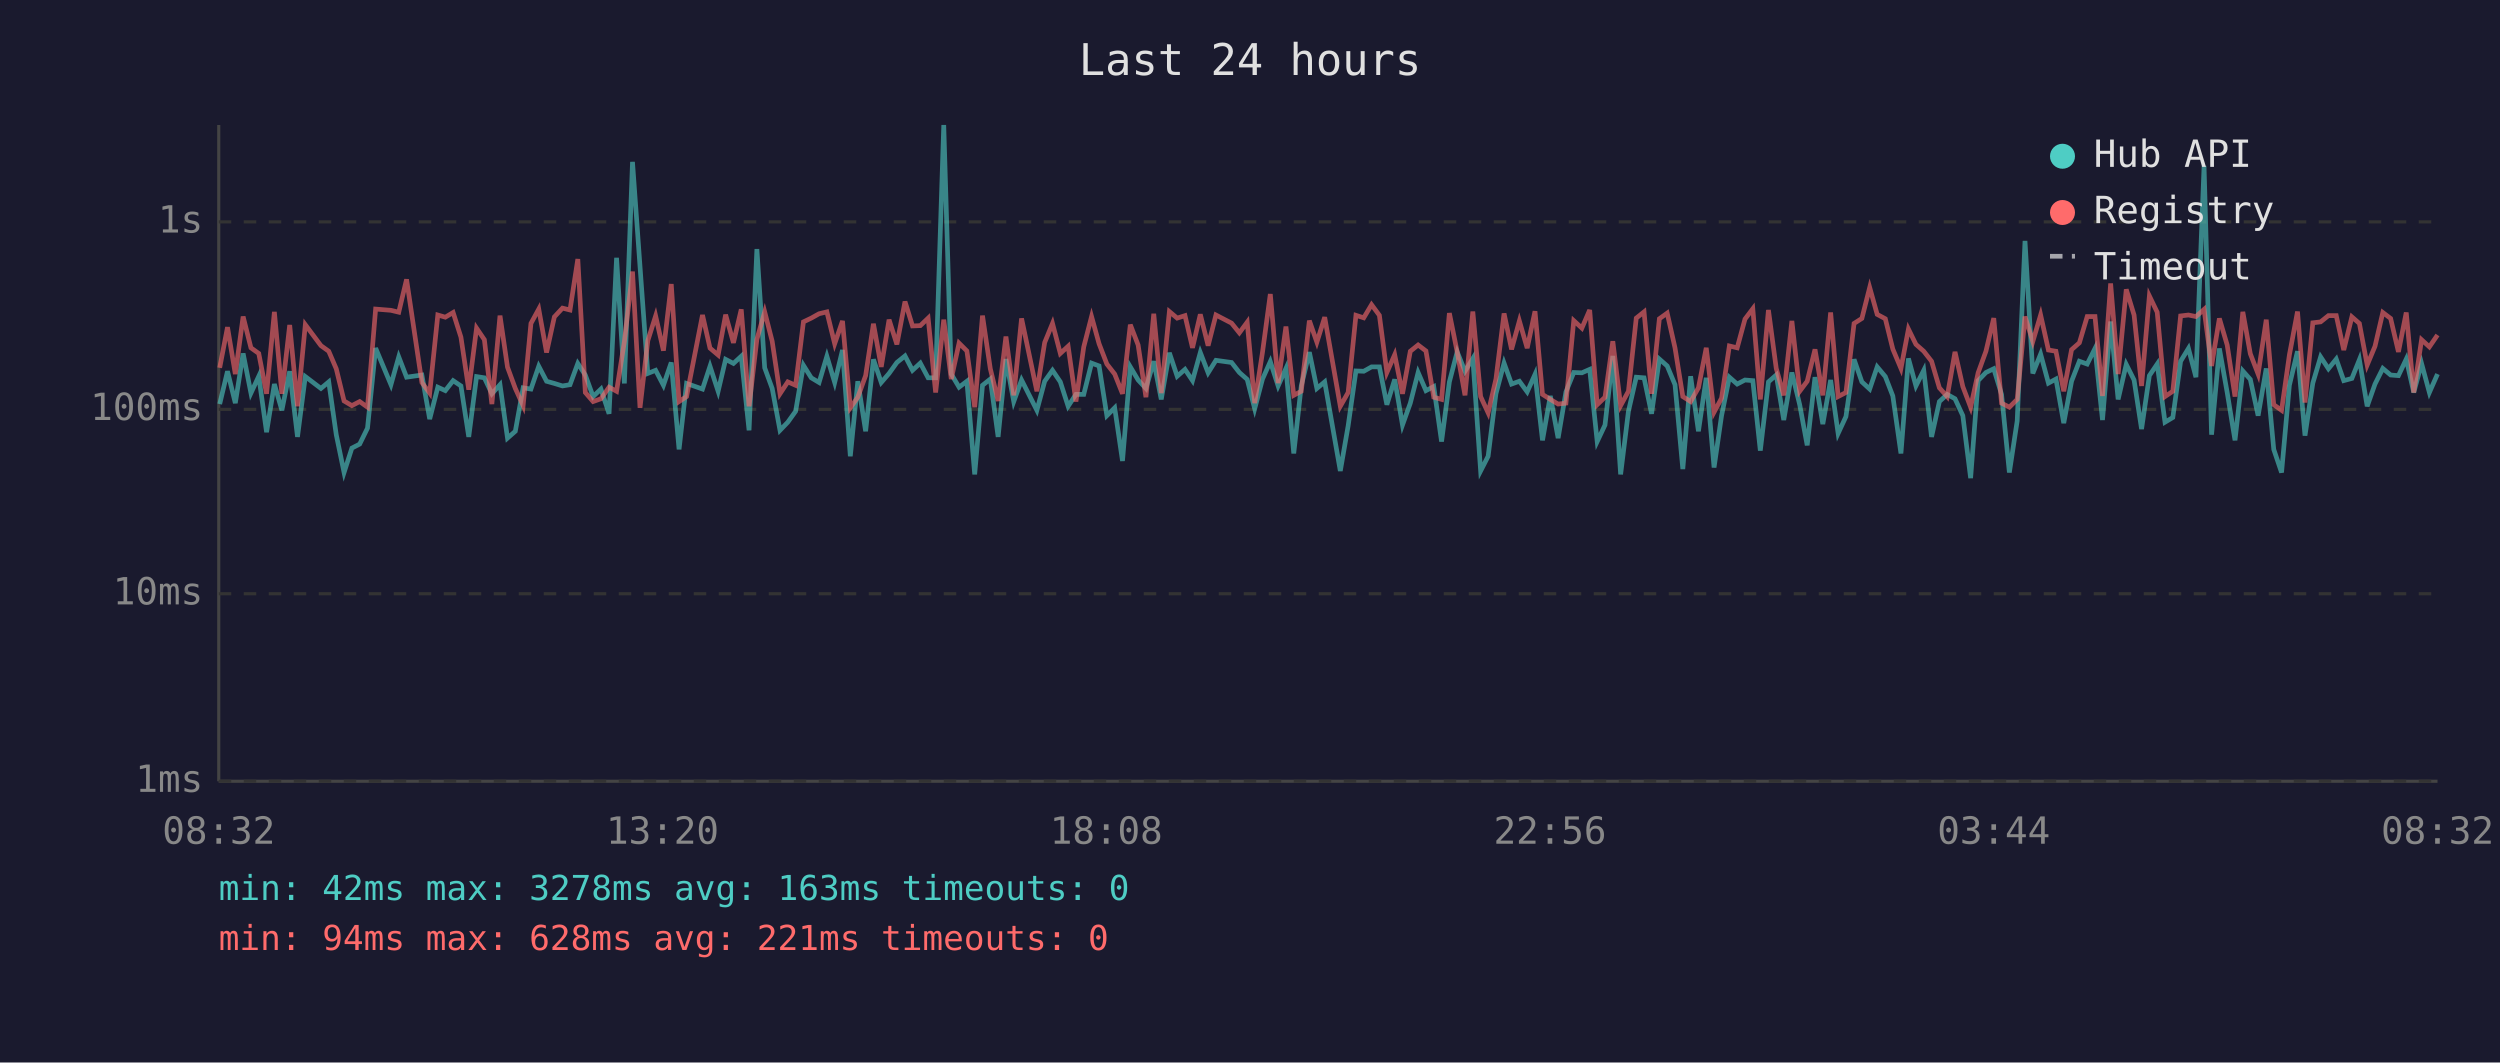
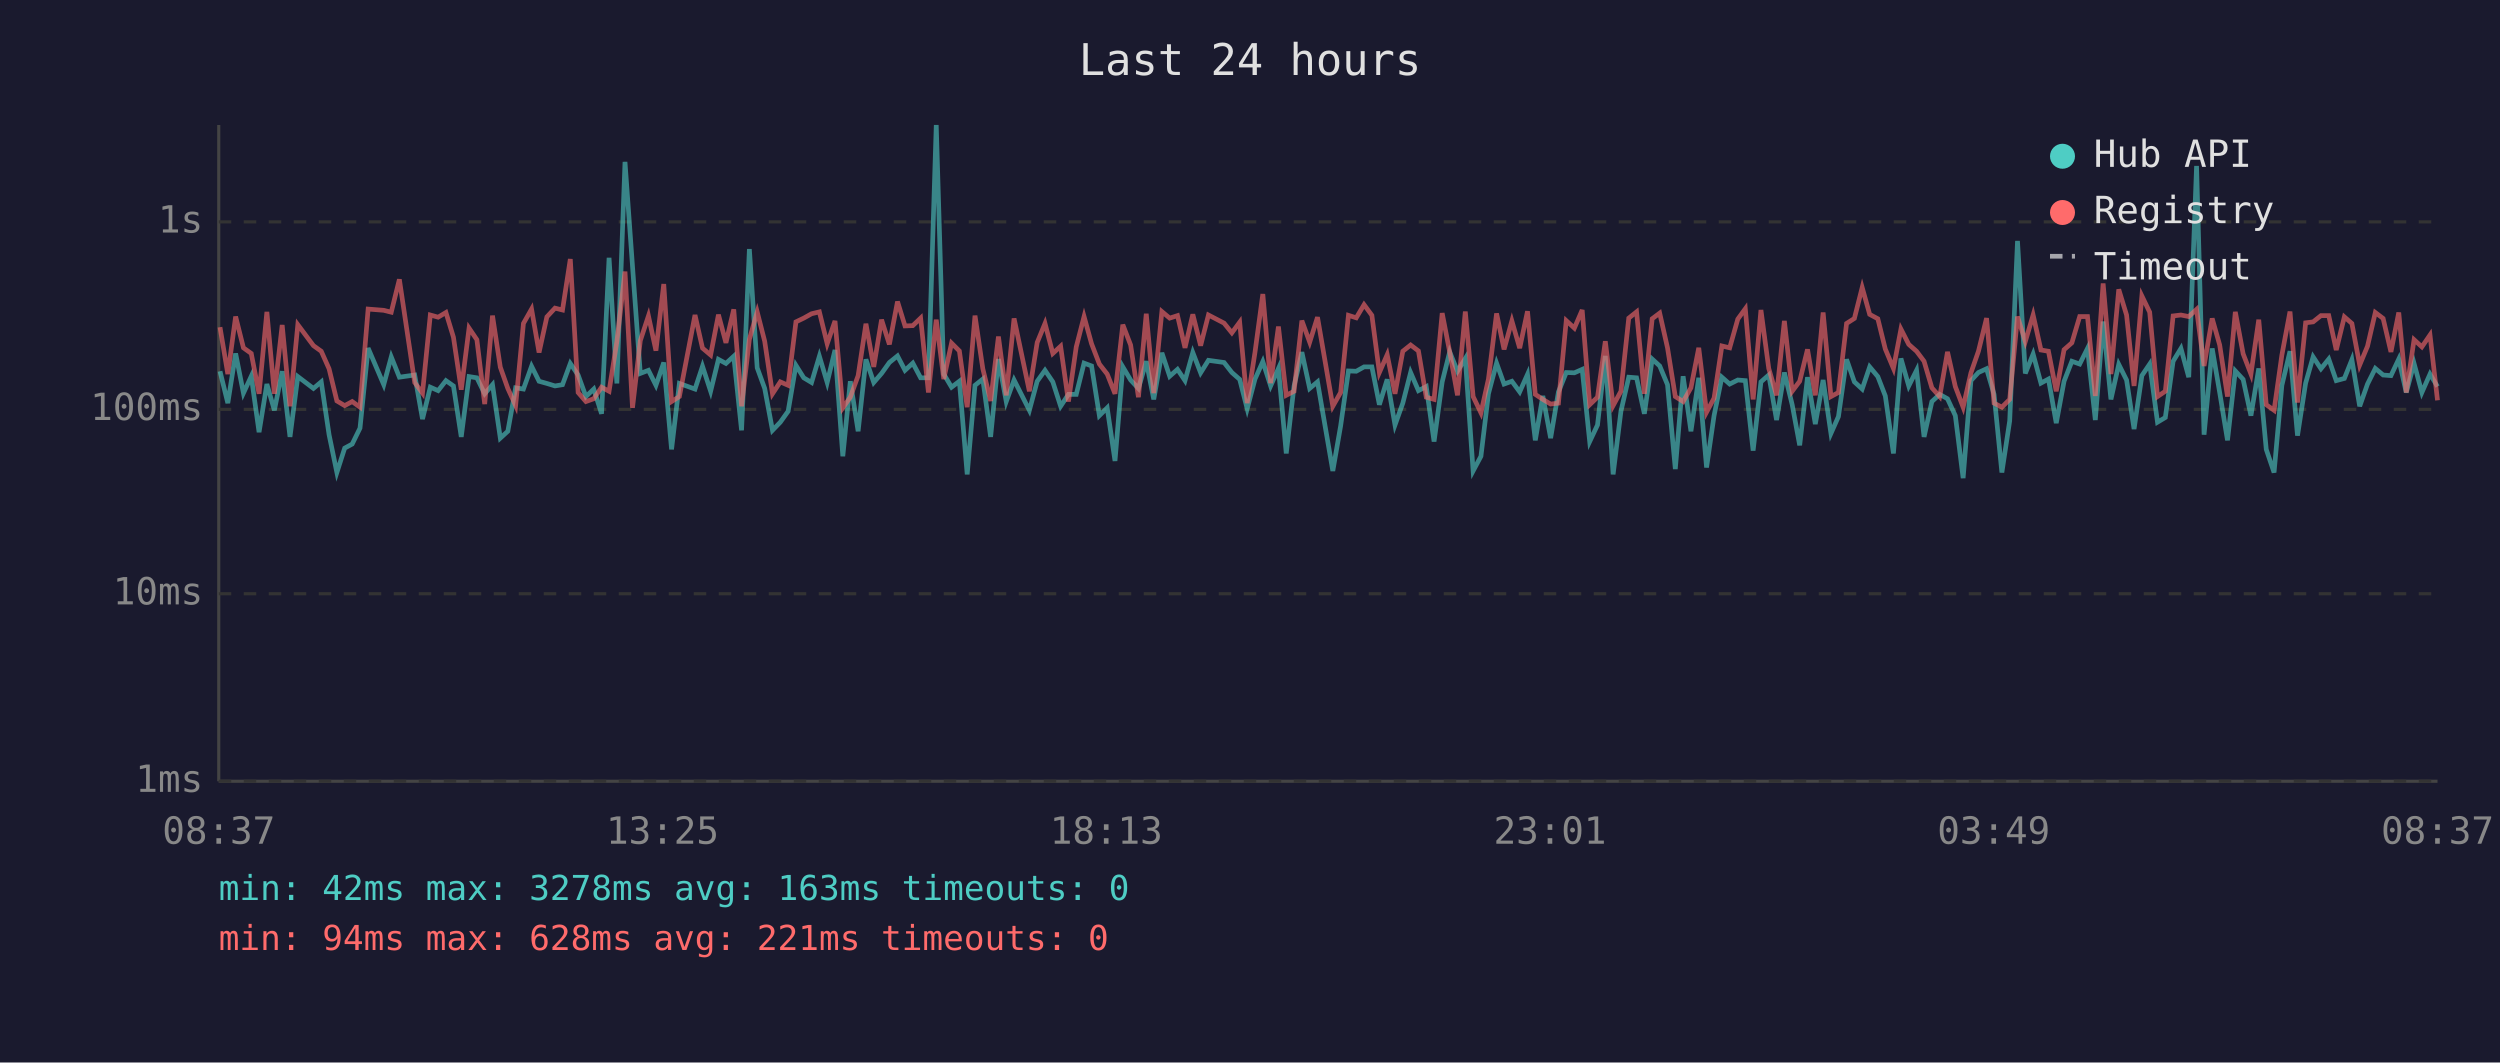
<svg xmlns="http://www.w3.org/2000/svg" viewBox="0 0 800 340" font-family="monospace" font-size="12">
  <rect width="800" height="340" fill="#1a1a2e" />
  <text x="400" y="24" fill="#e0e0e0" font-size="14" text-anchor="middle">Last 24 hours</text>
  <line x1="70" y1="40" x2="70" y2="250" stroke="#444" stroke-width="1" />
  <line x1="70" y1="250" x2="780" y2="250" stroke="#444" stroke-width="1" />
  <line x1="70" y1="250" x2="780" y2="250" stroke="#333" stroke-width="1" stroke-dasharray="4" />
  <text x="65" y="250" fill="#888" text-anchor="end" dominant-baseline="middle">1ms</text>
  <line x1="70" y1="190" x2="780" y2="190" stroke="#333" stroke-width="1" stroke-dasharray="4" />
  <text x="65" y="190" fill="#888" text-anchor="end" dominant-baseline="middle">10ms</text>
  <line x1="70" y1="131" x2="780" y2="131" stroke="#333" stroke-width="1" stroke-dasharray="4" />
  <text x="65" y="131" fill="#888" text-anchor="end" dominant-baseline="middle">100ms</text>
  <line x1="70" y1="71" x2="780" y2="71" stroke="#333" stroke-width="1" stroke-dasharray="4" />
  <text x="65" y="71" fill="#888" text-anchor="end" dominant-baseline="middle">1s</text>
-   <text x="70" y="270" fill="#888" text-anchor="middle">08:32</text>
-   <text x="212" y="270" fill="#888" text-anchor="middle">13:20</text>
-   <text x="354" y="270" fill="#888" text-anchor="middle">18:08</text>
-   <text x="496" y="270" fill="#888" text-anchor="middle">22:56</text>
-   <text x="638" y="270" fill="#888" text-anchor="middle">03:44</text>
-   <text x="780" y="270" fill="#888" text-anchor="middle">08:32</text>
-   <polyline points="70.3,129.3 72.8,118.8 75.3,129.0 77.8,113.1 80.3,125.8 82.8,120.4 85.3,138.3 87.8,122.9 90.2,131.3 92.7,118.8 95.2,139.8 97.7,120.5 102.7,124.3 105.2,122.2 107.6,139.1 110.1,151.2 112.6,143.4 115.1,142.1 117.6,137.0 120.2,111.4 125.1,123.1 127.6,114.2 130.1,120.7 135.0,120.0 137.5,134.1 140.1,123.9 142.5,125.0 145.0,121.8 147.5,123.5 150.0,139.8 152.5,120.5 155.0,120.9 157.4,126.0 160.0,123.1 162.4,140.2 164.9,138.0 167.4,124.1 169.9,124.5 172.4,117.2 174.9,122.0 177.4,122.7 180.0,123.5 182.4,123.1 184.9,116.3 187.3,120.0 189.8,126.9 192.3,124.5 194.9,132.4 197.3,82.5 199.8,122.7 202.4,51.8 204.8,85.2 207.3,119.5 209.8,118.5 212.3,123.3 214.8,116.0 217.3,143.8 219.7,122.7 224.8,124.5 227.2,117.2 229.8,125.2 232.2,115.0 234.7,116.3 237.2,114.0 239.7,137.7 242.2,79.7 244.7,117.7 247.1,124.3 249.6,137.7 252.1,135.1 254.6,131.6 257.1,116.9 259.6,120.9 262.1,122.4 264.6,114.0 267.1,122.4 269.6,112.0 272.1,146.0 274.5,122.0 277.0,138.0 279.5,115.0 282.0,122.4 284.5,119.5 287.0,116.0 289.6,113.9 292.0,118.5 294.5,116.2 297.0,120.9 299.4,120.9 302.0,40.0 304.4,119.7 306.9,123.9 309.4,122.0 311.9,151.8 314.4,123.3 316.9,121.3 319.4,139.8 321.9,114.9 324.4,128.5 326.9,121.6 331.8,131.3 334.3,122.0 336.8,118.5 339.3,122.2 341.8,130.0 344.3,126.2 346.8,126.2 349.3,116.2 351.7,117.1 354.2,133.0 356.7,130.5 359.2,147.5 361.7,117.4 364.2,121.6 366.7,124.3 369.2,115.6 371.6,127.8 374.2,112.9 376.7,120.4 379.2,118.2 381.6,121.8 384.1,112.8 386.6,119.3 389.1,115.3 394.1,116.0 396.6,119.2 399.1,121.4 401.5,130.8 404.0,121.3 406.5,115.7 409.0,123.5 411.5,117.9 414.0,145.1 416.4,123.5 419.0,112.7 421.4,124.3 423.9,122.2 428.9,150.7 431.4,136.3 433.9,118.7 436.4,118.8 438.9,117.4 441.4,117.4 443.8,129.5 446.3,121.4 448.8,136.0 451.3,129.0 453.8,119.2 456.3,125.0 458.8,123.7 461.3,141.3 463.8,122.2 466.3,112.6 468.8,118.8 471.3,114.7 473.8,150.7 476.2,146.0 478.7,126.0 481.3,116.2 483.7,122.9 486.2,122.0 488.7,125.4 491.2,119.8 493.6,140.9 496.1,126.7 498.6,140.2 501.1,125.4 503.6,119.2 506.2,119.3 508.7,118.2 511.1,141.3 513.6,136.0 516.1,113.9 518.6,151.8 521.1,131.6 523.6,120.7 526.1,120.9 528.5,132.4 531.0,114.9 533.5,117.1 536.0,123.1 538.5,150.1 541.0,120.4 543.5,138.0 546.0,120.9 548.5,149.6 550.9,133.0 553.4,120.7 555.9,122.9 558.4,121.6 560.9,121.8 563.3,144.2 565.9,122.2 568.4,120.0 570.8,134.4 573.4,119.2 575.9,129.5 578.3,142.5 580.8,120.7 583.3,135.7 585.8,121.6 588.2,138.7 590.7,133.3 593.3,115.0 595.8,122.2 598.3,124.5 600.7,117.4 603.3,120.5 605.7,126.7 608.3,145.1 610.7,114.7 613.1,123.5 615.6,118.5 618.1,139.8 620.6,128.5 623.1,126.2 625.6,127.6 628.1,133.0 630.6,153.0 633.0,121.8 635.5,119.2 638.0,118.0 640.5,126.2 643.0,151.2 645.5,134.7 648.0,77.1 650.5,119.5 653.0,113.3 655.5,122.6 657.9,121.3 660.4,135.4 662.9,122.0 665.4,115.6 667.9,116.5 670.4,111.5 672.8,134.4 675.4,102.9 677.8,127.8 680.4,116.6 682.9,121.6 685.3,137.3 687.8,120.2 690.3,116.5 692.8,135.1 695.3,133.6 697.8,115.6 700.3,111.5 702.7,120.7 705.3,53.1 707.7,139.1 710.2,111.5 712.7,125.6 715.2,140.9 717.7,118.7 720.1,121.4 722.6,133.0 725.2,117.9 727.6,143.8 730.1,151.2 732.6,123.3 735.2,112.4 737.6,139.4 740.1,122.6 742.6,114.2 745.1,118.0 747.6,114.9 750.0,121.8 752.6,121.1 755.0,115.1 757.5,130.0 760.0,122.9 762.5,117.9 765.0,120.0 767.5,120.2 770.0,114.9 772.4,125.6 774.9,116.3 777.4,125.6 780.0,119.7" fill="none" stroke="#4ecdc4" stroke-width="1.5" opacity="0.6" />
-   <polyline points="70.3,117.7 72.8,104.7 75.3,119.7 77.8,101.3 80.3,111.3 82.8,113.1 85.3,126.0 87.8,99.8 90.2,126.0 92.7,104.0 95.2,130.0 97.7,103.9 102.7,110.6 105.2,112.4 107.6,118.0 110.1,128.3 112.6,129.8 115.1,128.5 117.6,130.3 120.2,98.9 125.1,99.3 127.6,99.9 130.1,89.4 135.0,122.4 137.5,125.8 140.1,100.8 142.5,101.5 145.0,100.0 147.5,107.9 150.0,124.7 152.5,105.0 155.0,108.7 157.4,129.3 160.0,101.0 162.4,117.5 164.9,124.3 167.4,129.8 169.9,103.5 172.4,98.9 174.9,112.8 177.4,101.4 180.0,98.6 182.4,99.2 184.9,82.9 187.3,125.6 189.8,128.5 192.3,127.6 194.9,123.9 197.3,125.2 199.8,109.3 202.4,86.9 204.8,130.5 207.3,109.0 209.8,101.1 212.3,112.2 214.8,90.9 217.3,128.5 219.7,126.9 224.8,100.8 227.2,111.4 229.8,113.6 232.2,100.7 234.7,109.7 237.2,99.0 239.7,130.0 242.2,108.6 244.7,99.8 247.1,109.2 249.6,126.0 252.1,122.2 254.6,123.3 257.1,103.0 259.6,101.8 262.1,100.4 264.6,99.8 267.1,110.0 269.6,102.7 272.1,130.5 274.5,127.1 277.0,120.2 279.5,103.6 282.0,117.4 284.5,102.3 287.0,110.2 289.6,96.5 292.0,104.3 294.5,104.2 297.0,101.8 299.4,125.6 302.0,102.3 304.4,121.3 306.9,109.8 309.4,112.3 311.9,130.3 314.4,101.0 316.9,118.0 319.4,128.3 321.9,107.7 324.4,126.5 326.9,101.9 331.8,125.2 334.3,109.6 336.8,103.5 339.3,113.1 341.8,110.8 344.3,128.5 346.8,111.0 349.3,101.3 351.7,110.0 354.2,116.5 356.7,119.7 359.2,126.0 361.7,103.9 364.2,110.4 366.7,127.1 369.2,100.4 371.6,125.8 374.2,99.7 376.7,101.8 379.2,101.0 381.6,111.3 384.1,100.6 386.6,110.6 389.1,100.8 394.1,103.4 396.6,106.5 399.1,103.1 401.5,129.0 404.0,112.7 406.5,94.1 409.0,122.6 411.5,104.5 414.0,126.5 416.4,125.2 419.0,102.6 421.4,109.5 423.9,101.5 428.9,130.0 431.4,125.6 433.9,100.9 436.4,101.7 438.9,97.5 441.4,100.9 443.8,119.2 446.3,113.5 448.8,126.0 451.3,112.4 453.8,110.4 456.3,112.3 458.8,127.1 461.3,127.8 463.8,100.2 466.3,112.6 468.8,126.5 471.3,99.7 473.8,126.9 476.2,132.1 478.7,121.3 481.3,100.3 483.7,111.8 486.2,102.7 488.7,111.4 491.2,99.6 493.6,126.2 496.1,127.8 498.6,129.3 501.1,129.0 503.6,102.6 506.2,105.0 508.7,99.2 511.1,129.5 513.6,127.1 516.1,109.2 518.6,129.8 521.1,125.2 523.6,101.8 526.1,99.8 528.5,126.0 531.0,102.0 533.5,100.2 536.0,111.3 538.5,126.9 541.0,128.5 543.5,124.1 546.0,111.3 548.5,131.9 550.9,127.4 553.4,110.7 555.9,111.3 558.4,102.1 560.9,98.8 563.3,127.8 565.9,99.2 568.4,117.9 570.8,126.5 573.4,102.7 575.9,125.2 578.3,122.0 580.8,111.8 583.3,126.5 585.8,100.0 588.2,126.9 590.7,125.6 593.3,103.5 595.8,101.9 598.3,92.0 600.7,100.6 603.3,102.0 605.7,111.7 608.3,117.9 610.7,105.3 613.1,110.2 615.6,112.4 618.1,115.6 620.6,124.1 623.1,126.9 625.6,112.6 628.1,123.7 630.6,130.3 633.0,119.3 635.5,112.4 638.0,101.8 640.5,129.0 643.0,130.3 645.5,127.8 648.0,101.3 650.5,109.3 653.0,100.8 655.5,112.0 657.9,112.4 660.4,125.2 662.9,111.9 665.4,109.7 667.9,101.3 670.4,101.3 672.8,126.7 675.4,90.7 677.8,119.7 680.4,92.6 682.9,100.8 685.3,123.5 687.8,94.7 690.3,99.9 692.8,126.9 695.3,125.2 697.8,101.1 700.3,100.8 702.7,101.3 705.3,99.0 707.7,117.1 710.2,101.9 712.7,110.4 715.2,126.9 717.7,99.8 720.1,113.2 722.6,119.7 725.2,102.3 727.6,129.5 730.1,131.3 732.6,113.6 735.2,99.7 737.6,128.8 740.1,103.3 742.6,103.0 745.1,101.0 747.6,101.0 750.0,112.0 752.6,101.4 755.0,103.5 757.5,116.8 760.0,110.8 762.5,100.0 765.0,101.9 767.5,112.6 770.0,100.0 772.4,125.6 774.9,108.7 777.4,111.0 780.0,107.2" fill="none" stroke="#ff6b6b" stroke-width="1.5" opacity="0.6" />
+   <text x="70" y="270" fill="#888" text-anchor="middle">08:37</text>
+   <text x="212" y="270" fill="#888" text-anchor="middle">13:25</text>
+   <text x="354" y="270" fill="#888" text-anchor="middle">18:13</text>
+   <text x="496" y="270" fill="#888" text-anchor="middle">23:01</text>
+   <text x="638" y="270" fill="#888" text-anchor="middle">03:49</text>
+   <text x="780" y="270" fill="#888" text-anchor="middle">08:37</text>
+   <polyline points="70.4,118.8 72.9,129.0 75.4,113.1 77.9,125.8 80.4,120.4 82.9,138.3 85.4,122.9 87.8,131.3 90.3,118.8 92.8,139.8 95.3,120.5 100.3,124.3 102.8,122.2 105.3,139.1 107.8,151.2 110.3,143.4 112.7,142.1 115.2,137.0 117.8,111.4 122.8,123.1 125.2,114.2 127.8,120.7 132.7,120.0 135.2,134.1 137.7,123.9 140.2,125.0 142.7,121.8 145.1,123.5 147.6,139.8 150.1,120.5 152.6,120.9 155.1,126.0 157.6,123.1 160.1,140.2 162.5,138.0 165.0,124.1 167.5,124.5 170.1,117.2 172.5,122.0 175.0,122.7 177.6,123.5 180.0,123.1 182.5,116.3 185.0,120.0 187.5,126.9 190.0,124.5 192.5,132.4 194.9,82.5 197.4,122.7 200.0,51.8 202.4,85.2 204.9,119.5 207.5,118.5 209.9,123.3 212.4,116.0 214.9,143.8 217.4,122.7 222.4,124.5 224.8,117.2 227.4,125.2 229.9,115.0 232.3,116.3 234.8,114.0 237.3,137.7 239.8,79.7 242.3,117.7 244.7,124.3 247.2,137.7 249.7,135.1 252.2,131.6 254.7,116.9 257.2,120.9 259.7,122.4 262.2,114.0 264.7,122.4 267.2,112.0 269.7,146.0 272.1,122.0 274.6,138.0 277.1,115.0 279.6,122.4 282.1,119.5 284.6,116.0 287.2,113.9 289.6,118.5 292.1,116.2 294.6,120.9 297.1,120.9 299.6,40.0 302.0,119.7 304.5,123.9 307.0,122.0 309.5,151.8 312.0,123.3 314.5,121.3 317.0,139.8 319.5,114.9 322.0,128.5 324.5,121.6 329.4,131.3 331.9,122.0 334.4,118.5 336.9,122.2 339.4,130.0 341.9,126.2 344.4,126.2 346.9,116.2 349.3,117.1 351.8,133.0 354.3,130.5 356.8,147.5 359.3,117.4 361.8,121.6 364.3,124.3 366.8,115.6 369.2,127.8 371.8,112.9 374.3,120.4 376.8,118.2 379.2,121.8 381.7,112.8 384.2,119.3 386.7,115.3 391.7,116.0 394.2,119.2 396.7,121.4 399.1,130.8 401.6,121.3 404.1,115.7 406.6,123.5 409.1,117.9 411.6,145.1 414.1,123.5 416.6,112.7 419.1,124.3 421.6,122.2 426.5,150.7 429.0,136.3 431.5,118.7 434.0,118.8 436.5,117.4 439.0,117.4 441.4,129.5 443.9,121.4 446.4,136.0 448.9,129.0 451.4,119.2 453.9,125.0 456.4,123.7 458.9,141.3 461.5,122.2 463.9,112.6 466.4,118.8 468.9,114.7 471.4,150.7 473.9,146.0 476.3,126.0 478.9,116.2 481.3,122.9 483.8,122.0 486.3,125.4 488.8,119.8 491.3,140.9 493.7,126.7 496.2,140.2 498.7,125.4 501.2,119.2 503.8,119.3 506.3,118.2 508.7,141.3 511.2,136.0 513.7,113.9 516.2,151.8 518.7,131.6 521.2,120.7 523.7,120.9 526.2,132.4 528.7,114.9 531.1,117.1 533.6,123.1 536.1,150.1 538.6,120.4 541.1,138.0 543.6,120.9 546.1,149.6 548.5,133.0 551.0,120.7 553.5,122.9 556.1,121.6 558.5,121.8 561.0,144.2 563.5,122.2 566.0,120.0 568.5,134.4 571.0,119.2 573.5,129.5 575.9,142.5 578.4,120.7 580.9,135.7 583.4,121.6 585.9,138.7 588.3,133.3 590.9,115.0 593.4,122.2 595.9,124.5 598.3,117.4 600.9,120.5 603.3,126.7 605.9,145.1 608.3,114.7 610.8,123.5 613.3,118.5 615.7,139.8 618.2,128.5 620.7,126.2 623.2,127.6 625.7,133.0 628.2,153.0 630.7,121.8 633.1,119.2 635.7,118.0 638.1,126.2 640.6,151.2 643.1,134.7 645.6,77.1 648.1,119.5 650.6,113.3 653.1,122.6 655.5,121.3 658.0,135.4 660.5,122.0 663.0,115.6 665.5,116.5 668.0,111.5 670.5,134.4 673.0,102.9 675.5,127.8 678.0,116.6 680.5,121.6 682.9,137.3 685.4,120.2 687.9,116.5 690.4,135.1 692.9,133.6 695.4,115.6 697.9,111.5 700.4,120.7 702.9,53.1 705.3,139.1 707.9,111.5 710.3,125.6 712.8,140.9 715.3,118.7 717.8,121.4 720.3,133.0 722.8,117.9 725.2,143.8 727.7,151.2 730.2,123.3 732.8,112.4 735.2,139.4 737.8,122.6 740.2,114.2 742.7,118.0 745.2,114.9 747.6,121.8 750.2,121.1 752.6,115.1 755.1,130.0 757.6,122.9 760.1,117.9 762.6,120.0 765.1,120.2 767.6,114.9 770.0,125.6 772.5,116.3 775.0,125.6 777.6,119.7 780.0,123.7" fill="none" stroke="#4ecdc4" stroke-width="1.5" opacity="0.6" />
+   <polyline points="70.4,104.7 72.9,119.7 75.4,101.3 77.9,111.3 80.4,113.1 82.9,126.0 85.4,99.8 87.8,126.0 90.3,104.0 92.8,130.0 95.3,103.9 100.3,110.6 102.8,112.4 105.3,118.0 107.8,128.3 110.3,129.8 112.7,128.5 115.2,130.3 117.8,98.9 122.8,99.3 125.2,99.9 127.8,89.4 132.7,122.4 135.2,125.8 137.7,100.8 140.2,101.5 142.7,100.0 145.1,107.9 147.6,124.7 150.1,105.0 152.6,108.7 155.1,129.3 157.6,101.0 160.1,117.5 162.5,124.3 165.0,129.8 167.5,103.5 170.1,98.9 172.5,112.8 175.0,101.4 177.6,98.6 180.0,99.2 182.5,82.9 185.0,125.6 187.5,128.5 190.0,127.6 192.5,123.9 194.9,125.2 197.4,109.3 200.0,86.9 202.4,130.5 204.9,109.0 207.5,101.1 209.9,112.2 212.4,90.9 214.9,128.5 217.4,126.9 222.4,100.8 224.8,111.4 227.4,113.6 229.9,100.7 232.3,109.7 234.8,99.0 237.3,130.0 239.8,108.6 242.3,99.8 244.7,109.2 247.2,126.0 249.7,122.2 252.2,123.3 254.7,103.0 257.2,101.8 259.7,100.4 262.2,99.8 264.7,110.0 267.2,102.7 269.7,130.5 272.1,127.1 274.6,120.2 277.1,103.6 279.6,117.4 282.1,102.3 284.6,110.2 287.2,96.5 289.6,104.3 292.1,104.2 294.6,101.8 297.1,125.6 299.6,102.3 302.0,121.3 304.5,109.8 307.0,112.3 309.5,130.3 312.0,101.0 314.5,118.0 317.0,128.3 319.5,107.7 322.0,126.5 324.5,101.9 329.4,125.2 331.9,109.6 334.4,103.5 336.9,113.1 339.4,110.8 341.9,128.5 344.4,111.0 346.9,101.3 349.3,110.0 351.8,116.5 354.3,119.7 356.8,126.0 359.3,103.9 361.8,110.4 364.3,127.1 366.8,100.4 369.2,125.8 371.8,99.7 374.3,101.8 376.8,101.0 379.2,111.3 381.7,100.6 384.2,110.6 386.7,100.8 391.7,103.4 394.2,106.5 396.7,103.1 399.1,129.0 401.6,112.7 404.1,94.1 406.6,122.6 409.1,104.5 411.6,126.5 414.1,125.2 416.6,102.6 419.1,109.5 421.6,101.5 426.5,130.0 429.0,125.6 431.5,100.9 434.0,101.7 436.5,97.5 439.0,100.9 441.4,119.2 443.9,113.5 446.4,126.0 448.9,112.4 451.4,110.4 453.9,112.3 456.4,127.1 458.9,127.8 461.5,100.2 463.9,112.6 466.4,126.5 468.9,99.7 471.4,126.9 473.9,132.1 476.3,121.3 478.9,100.3 481.3,111.8 483.8,102.7 486.3,111.4 488.8,99.6 491.3,126.2 493.7,127.8 496.2,129.3 498.7,129.0 501.2,102.6 503.8,105.0 506.3,99.2 508.7,129.5 511.2,127.1 513.7,109.2 516.2,129.8 518.7,125.2 521.2,101.8 523.7,99.8 526.2,126.0 528.7,102.0 531.1,100.2 533.6,111.3 536.1,126.9 538.6,128.5 541.1,124.1 543.6,111.3 546.1,131.9 548.5,127.4 551.0,110.7 553.5,111.3 556.1,102.1 558.5,98.8 561.0,127.8 563.5,99.2 566.0,117.9 568.5,126.5 571.0,102.7 573.5,125.2 575.9,122.0 578.4,111.8 580.9,126.5 583.4,100.0 585.9,126.9 588.3,125.6 590.9,103.5 593.4,101.9 595.9,92.0 598.3,100.6 600.9,102.0 603.3,111.7 605.9,117.9 608.3,105.3 610.8,110.2 613.3,112.4 615.7,115.6 618.2,124.1 620.7,126.9 623.2,112.6 625.7,123.7 628.2,130.3 630.7,119.3 633.1,112.4 635.7,101.8 638.1,129.0 640.6,130.3 643.1,127.8 645.6,101.3 648.1,109.3 650.6,100.8 653.1,112.0 655.5,112.4 658.0,125.2 660.5,111.9 663.0,109.7 665.5,101.3 668.0,101.3 670.5,126.7 673.0,90.7 675.5,119.7 678.0,92.6 680.5,100.8 682.9,123.5 685.4,94.7 687.9,99.9 690.4,126.9 692.9,125.2 695.4,101.1 697.9,100.8 700.4,101.3 702.9,99.0 705.3,117.1 707.9,101.9 710.3,110.4 712.8,126.9 715.3,99.8 717.8,113.2 720.3,119.7 722.8,102.3 725.2,129.5 727.7,131.3 730.2,113.6 732.8,99.7 735.2,128.8 737.8,103.3 740.2,103.0 742.7,101.0 745.2,101.0 747.6,112.0 750.2,101.4 752.6,103.5 755.1,116.8 757.6,110.8 760.1,100.0 762.6,101.9 765.1,112.6 767.6,100.0 770.0,125.6 772.5,108.7 775.0,111.0 777.6,107.2 780.0,128.1" fill="none" stroke="#ff6b6b" stroke-width="1.5" opacity="0.6" />
  <circle cx="660" cy="50" r="4" fill="#4ecdc4" />
  <text x="670" y="50" fill="#e0e0e0" dominant-baseline="middle">Hub API</text>
  <circle cx="660" cy="68" r="4" fill="#ff6b6b" />
  <text x="670" y="68" fill="#e0e0e0" dominant-baseline="middle">Registry</text>
  <line x1="656" y1="82" x2="664" y2="82" stroke="#e0e0e0" stroke-width="1.5" stroke-dasharray="4,3" opacity="0.7" />
  <text x="670" y="86" fill="#e0e0e0" dominant-baseline="middle">Timeout</text>
  <text x="70" y="288" fill="#4ecdc4" font-size="11">min: 42ms  max: 3278ms  avg: 163ms  timeouts: 0</text>
  <text x="70" y="304" fill="#ff6b6b" font-size="11">min: 94ms  max: 628ms  avg: 221ms  timeouts: 0</text>
</svg>
